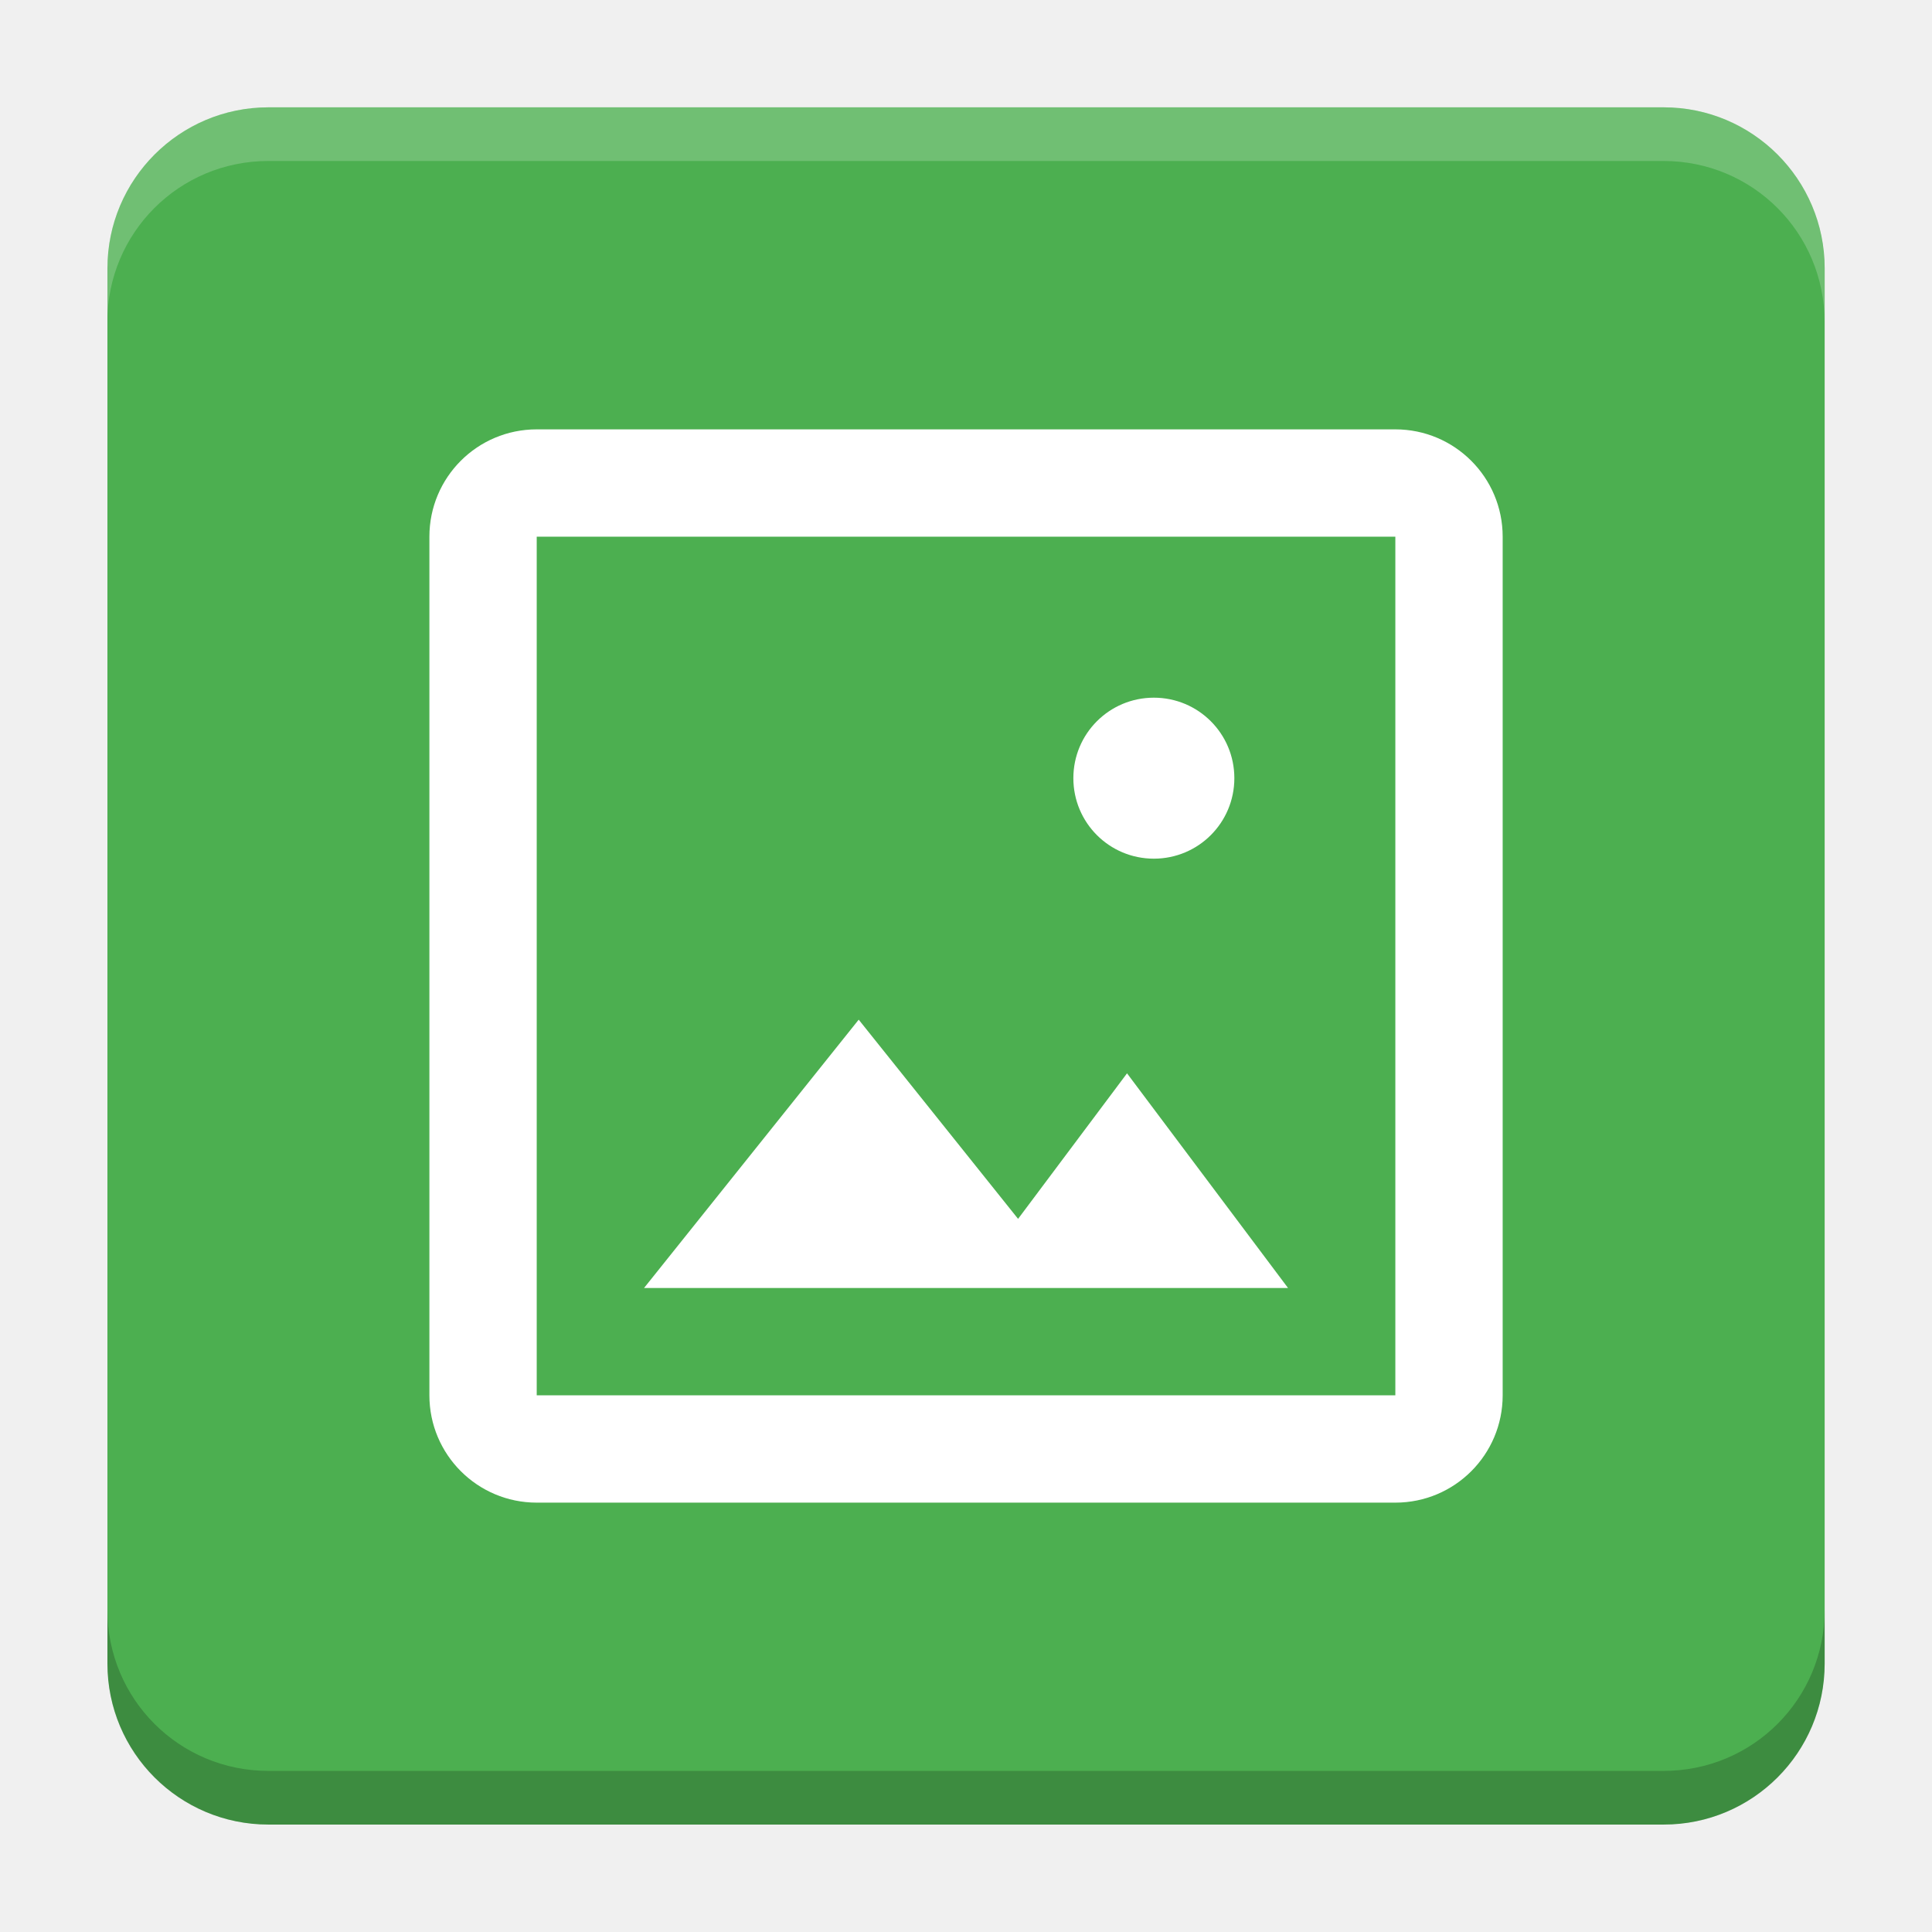
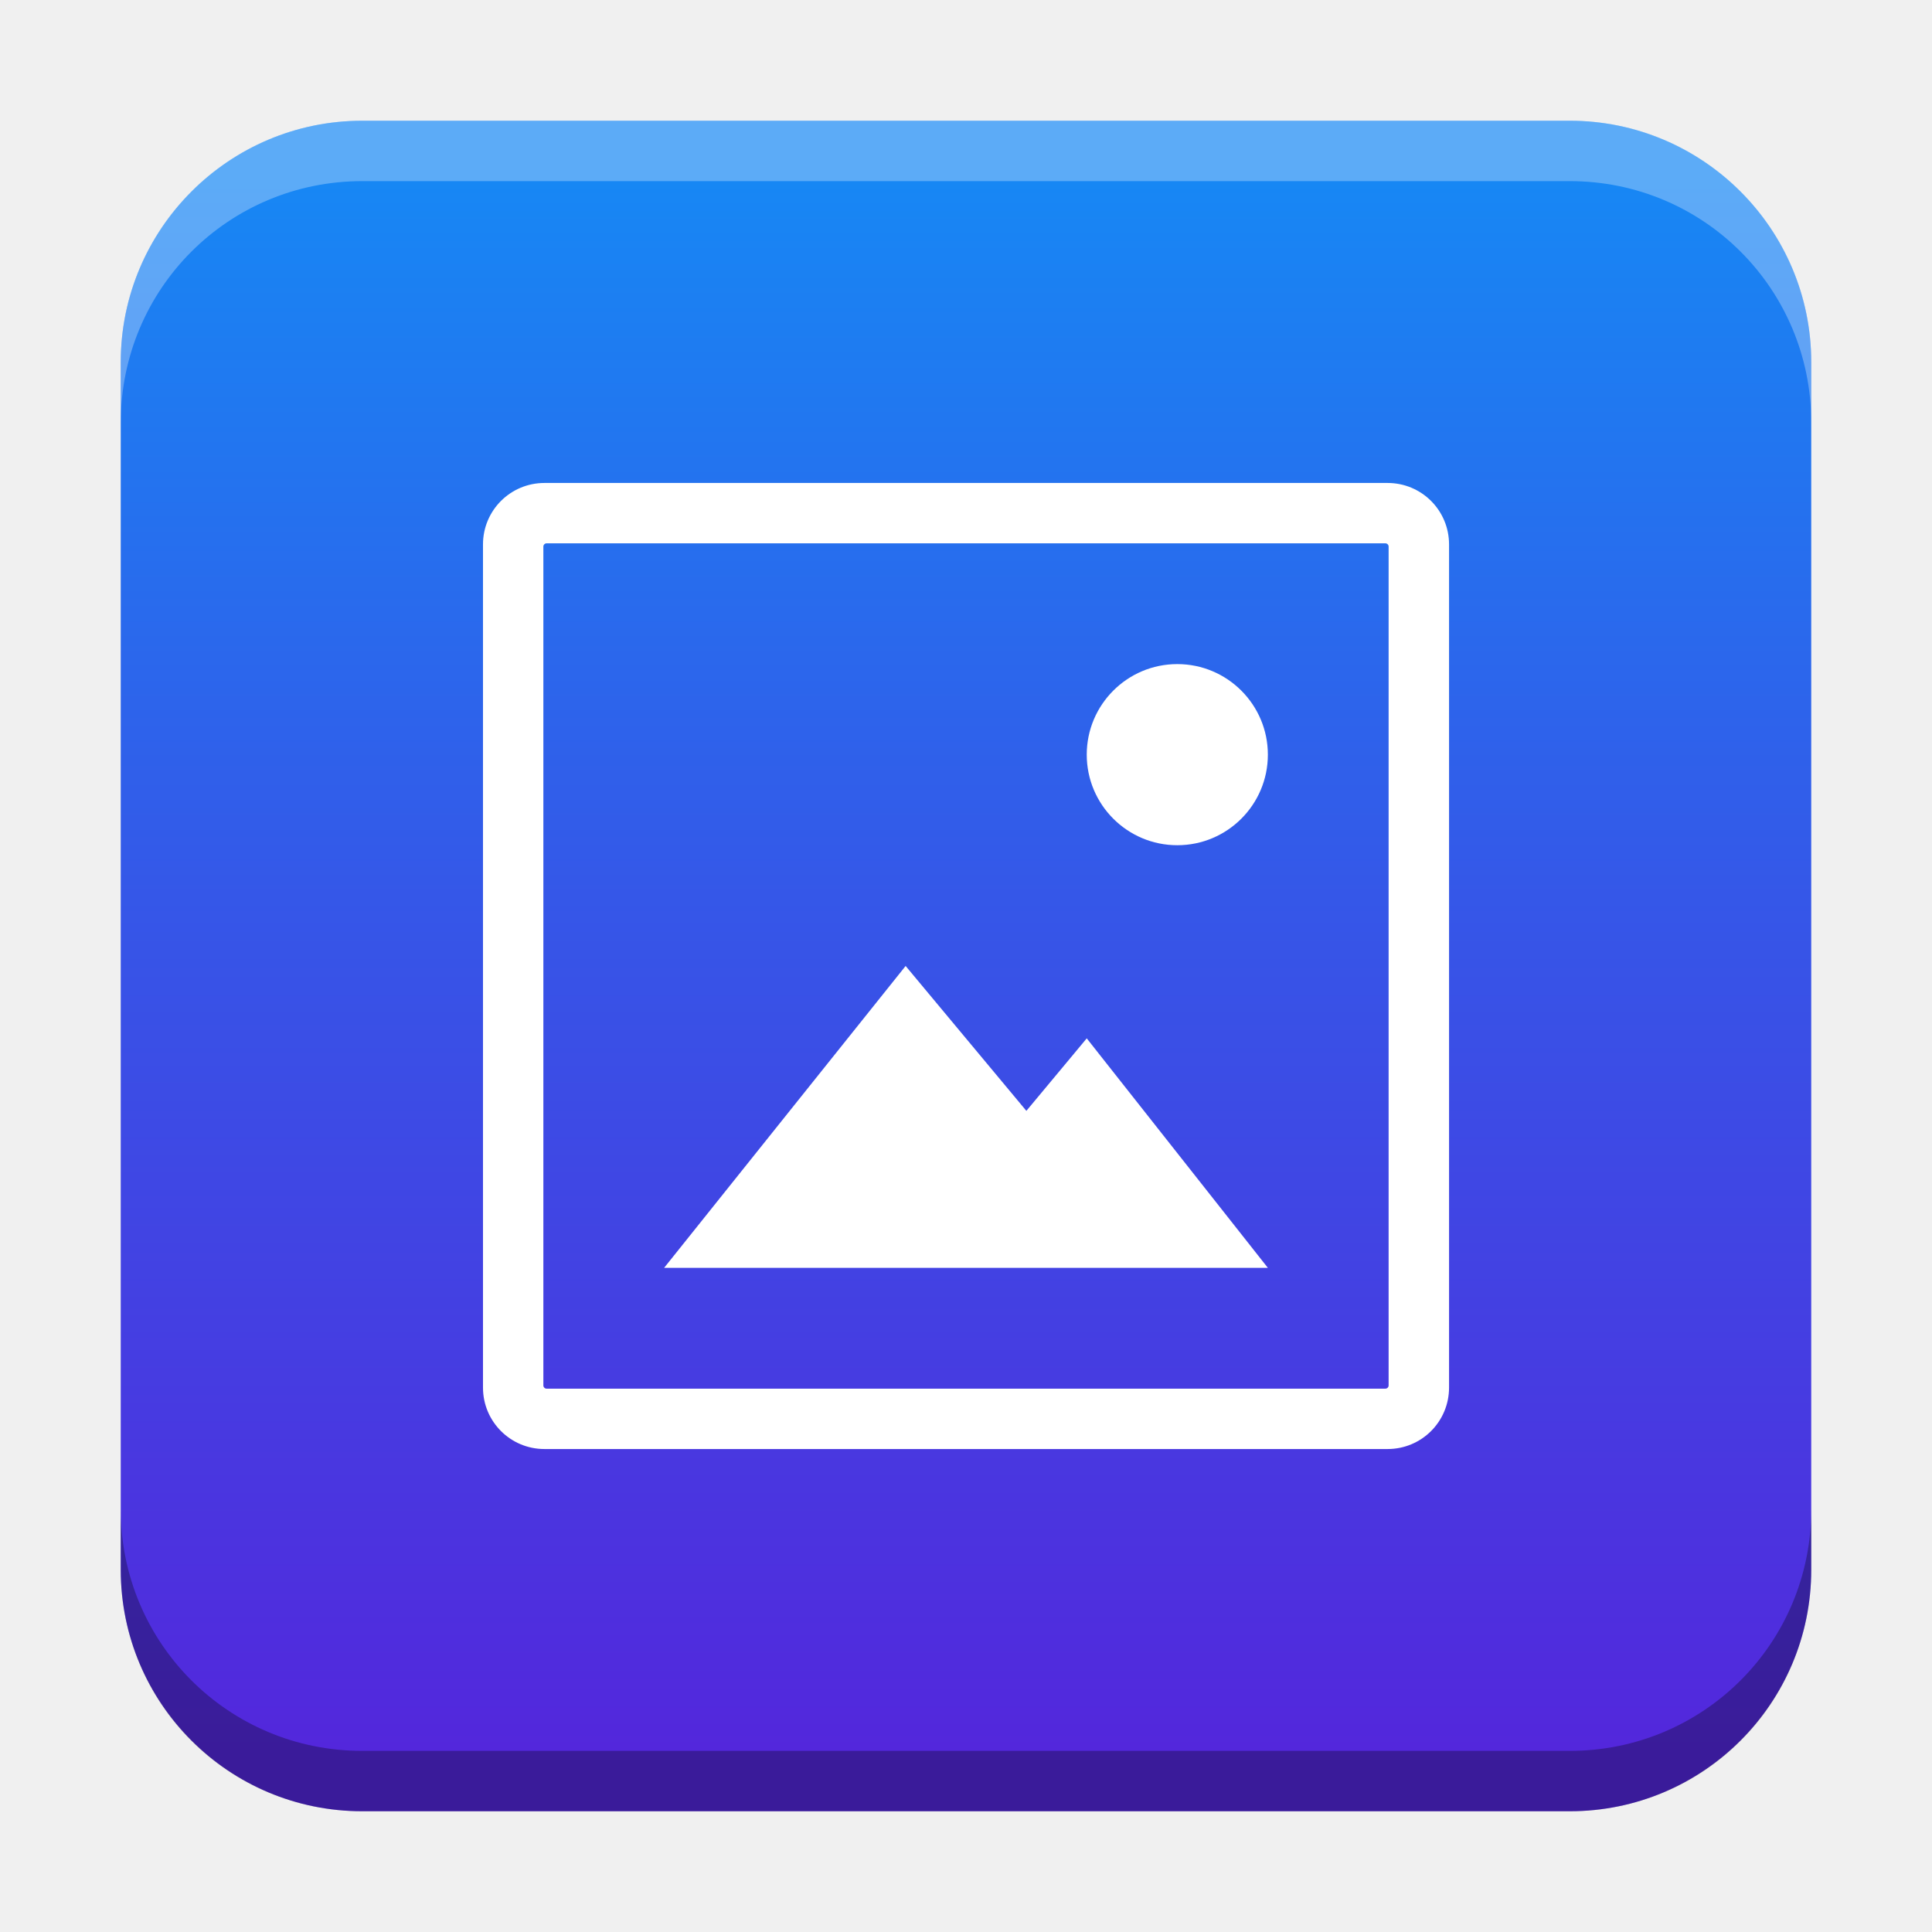
- <svg xmlns="http://www.w3.org/2000/svg" version="1.1" viewBox="0 0 18.001 18">
-   <g transform="translate(1.0008 -1092.8)">
-     <rect x="9.5745e-5" y="1093.8" width="16" height="16" rx="1.5" ry="1.5" fill="#4caf50" />
-     <path transform="translate(-1.0008 1092.8)" d="m2.5 1c-0.831 0-1.5 0.669-1.5 1.5v0.5c0-0.831 0.669-1.5 1.5-1.5h13c0.831 0 1.5 0.669 1.5 1.5v-0.5c0-0.831-0.669-1.5-1.5-1.5z" fill="#fff" opacity=".2" />
-     <path d="m14.5 1109.8c0.831 0 1.5-0.669 1.5-1.5v-0.5c0 0.831-0.669 1.5-1.5 1.5h-13c-0.831 0-1.5-0.669-1.5-1.5v0.5c0 0.831 0.669 1.5 1.5 1.5z" opacity=".2" />
+ <svg xmlns="http://www.w3.org/2000/svg" xmlns:xlink="http://www.w3.org/1999/xlink" width="32" height="32" id="svg2" version="1.1">
+   <defs id="defs4">
+     <linearGradient id="linearGradient8471">
+       <stop id="stop8467" offset="0" style="stop-color:#1787f4;stop-opacity:1" />
+       <stop id="stop6043" offset="0.456" style="stop-color:#3557e8;stop-opacity:1;" />
+       <stop id="stop8469" offset="1" style="stop-color:#5327dc;stop-opacity:1" />
+     </linearGradient>
+     <linearGradient id="linearGradient5306">
+       <stop style="stop-color:#ffffff;stop-opacity:0.099;" offset="0" id="stop5308" />
+       <stop style="stop-color:#ffffff;stop-opacity:0;" offset="1" id="stop5310" />
+     </linearGradient>
+     <linearGradient id="linearGradient5290">
+       <stop style="stop-color:#00ffff;stop-opacity:0.098;" offset="0" id="stop5292" />
+       <stop id="stop6740" offset="0.5" style="stop-color:#00ff7f;stop-opacity:0.047;" />
+       <stop style="stop-color:#00ff00;stop-opacity:0;" offset="1" id="stop5294" />
+     </linearGradient>
+     <linearGradient id="linearGradient5188">
+       <stop style="stop-color:#64b5f6;stop-opacity:0.247;" offset="0" id="stop5198" />
+       <stop style="stop-color:#64b5f6;stop-opacity:0;" offset="1" id="stop5192" />
+     </linearGradient>
+     <linearGradient id="linearGradient3975">
+       <stop style="stop-color:#ff5555;stop-opacity:1;" offset="0" id="stop3977" />
+     </linearGradient>
+     <linearGradient id="linearGradient3969">
+       <stop style="stop-color:#87cdde;stop-opacity:1;" offset="0" id="stop3971" />
+     </linearGradient>
+     <filter id="filter3945" x="0" y="6" width="1.2" style="color-interpolation-filters:sRGB">
+       <feDiffuseLighting id="feDiffuseLighting3947" lighting-color="#fdfdfd" surfaceScale="121.495" diffuseConstant="28.448" />
+     </filter>
+     <filter id="filter3979" style="color-interpolation-filters:sRGB">
+       <feFlood flood-opacity="0.2" flood-color="rgb(0,0,0)" result="flood" id="feFlood3981" />
+       <feComposite in="flood" in2="SourceGraphic" operator="in" result="composite1" id="feComposite3983" />
+       <feGaussianBlur stdDeviation="6" result="blur" id="feGaussianBlur3985" />
+       <feOffset dx="0" dy="6" result="offset" id="feOffset3987" />
+       <feComposite in="SourceGraphic" in2="offset" operator="over" result="fbSourceGraphic" id="feComposite3989" />
+       <feColorMatrix result="fbSourceGraphicAlpha" in="fbSourceGraphic" values="0 0 0 -1 0 0 0 0 -1 0 0 0 0 -1 0 0 0 0 1 0" id="feColorMatrix3991" />
+       <feFlood id="feFlood3993" flood-opacity="0.2" flood-color="rgb(0,0,0)" result="flood" in="fbSourceGraphic" />
+       <feComposite id="feComposite3995" in2="fbSourceGraphic" in="flood" operator="in" result="composite1" />
+       <feGaussianBlur id="feGaussianBlur3997" stdDeviation="6" result="blur" />
+       <feOffset id="feOffset3999" dx="0" dy="6" result="offset" />
+       <feComposite id="feComposite4001" in2="offset" in="fbSourceGraphic" operator="over" result="composite2" />
+     </filter>
+     <filter style="color-interpolation-filters:sRGB" id="filter3876">
+       <feFlood flood-opacity="0.2" flood-color="rgb(0,0,0)" result="flood" id="feFlood3878" />
+       <feComposite in="flood" in2="SourceGraphic" operator="in" result="composite1" id="feComposite3880" />
+       <feGaussianBlur stdDeviation="6" result="blur" id="feGaussianBlur3882" />
+       <feOffset dx="0" dy="6" result="offset" id="feOffset3884" />
+       <feComposite in="SourceGraphic" in2="offset" operator="over" result="fbSourceGraphic" id="feComposite3886" />
+       <feColorMatrix result="fbSourceGraphicAlpha" in="fbSourceGraphic" values="0 0 0 -1 0 0 0 0 -1 0 0 0 0 -1 0 0 0 0 1 0" id="feColorMatrix3888" />
+       <feFlood id="feFlood3890" flood-opacity="0.397" flood-color="rgb(0,0,0)" result="flood" in="fbSourceGraphic" />
+       <feComposite id="feComposite3892" in2="fbSourceGraphic" in="flood" operator="in" result="composite1" />
+       <feGaussianBlur id="feGaussianBlur3894" stdDeviation="19.2" result="blur" />
+       <feOffset id="feOffset3896" dx="0" dy="6" result="offset" />
+       <feComposite id="feComposite3898" in2="offset" in="fbSourceGraphic" operator="over" result="fbSourceGraphic" />
+       <feColorMatrix result="fbSourceGraphicAlpha" in="fbSourceGraphic" values="0 0 0 -1 0 0 0 0 -1 0 0 0 0 -1 0 0 0 0 1 0" id="feColorMatrix3900" />
+       <feFlood id="feFlood3902" flood-opacity="0.8" flood-color="rgb(0,0,0)" result="flood" in="fbSourceGraphic" />
+       <feComposite id="feComposite3904" in2="fbSourceGraphic" in="flood" operator="in" result="composite1" />
+       <feGaussianBlur id="feGaussianBlur3906" stdDeviation="19.2" result="blur" />
+       <feOffset id="feOffset3908" dx="0" dy="6" result="offset" />
+       <feComposite id="feComposite3910" in2="offset" in="fbSourceGraphic" operator="over" result="fbSourceGraphic" />
+       <feColorMatrix result="fbSourceGraphicAlpha" in="fbSourceGraphic" values="0 0 0 -1 0 0 0 0 -1 0 0 0 0 -1 0 0 0 0 1 0" id="feColorMatrix3912" />
+       <feFlood id="feFlood3914" flood-opacity="0.8" flood-color="rgb(0,0,0)" result="flood" in="fbSourceGraphic" />
+       <feComposite id="feComposite3916" in2="fbSourceGraphic" in="flood" operator="in" result="composite1" />
+       <feGaussianBlur id="feGaussianBlur3918" stdDeviation="26.1" result="blur" />
+       <feOffset id="feOffset3920" dx="0" dy="6" result="offset" />
+       <feComposite id="feComposite3922" in2="offset" in="fbSourceGraphic" operator="over" result="fbSourceGraphic" />
+       <feColorMatrix result="fbSourceGraphicAlpha" in="fbSourceGraphic" values="0 0 0 -1 0 0 0 0 -1 0 0 0 0 -1 0 0 0 0 1 0" id="feColorMatrix3924" />
+       <feFlood id="feFlood3926" flood-opacity="0.8" flood-color="rgb(0,0,0)" result="flood" in="fbSourceGraphic" />
+       <feComposite id="feComposite3928" in2="fbSourceGraphic" in="flood" operator="in" result="composite1" />
+       <feGaussianBlur id="feGaussianBlur3930" stdDeviation="35.7" result="blur" />
+       <feOffset id="feOffset3932" dx="0" dy="6" result="offset" />
+       <feComposite id="feComposite3934" in2="offset" in="fbSourceGraphic" operator="over" result="fbSourceGraphic" />
+       <feColorMatrix result="fbSourceGraphicAlpha" in="fbSourceGraphic" values="0 0 0 -1 0 0 0 0 -1 0 0 0 0 -1 0 0 0 0 1 0" id="feColorMatrix3936" />
+       <feFlood id="feFlood3938" flood-opacity="0.8" flood-color="rgb(0,0,0)" result="flood" in="fbSourceGraphic" />
+       <feComposite id="feComposite3940" in2="fbSourceGraphic" in="flood" operator="in" result="composite1" />
+       <feGaussianBlur id="feGaussianBlur3942" stdDeviation="6" result="blur" />
+       <feOffset id="feOffset3944" dx="0" dy="6" result="offset" />
+       <feComposite id="feComposite3946" in2="offset" in="fbSourceGraphic" operator="over" result="fbSourceGraphic" />
+       <feColorMatrix result="fbSourceGraphicAlpha" in="fbSourceGraphic" values="0 0 0 -1 0 0 0 0 -1 0 0 0 0 -1 0 0 0 0 1 0" id="feColorMatrix3948" />
+       <feFlood id="feFlood3950" flood-opacity="0.8" flood-color="rgb(0,0,0)" result="flood" in="fbSourceGraphic" />
+       <feComposite id="feComposite3952" in2="fbSourceGraphic" in="flood" operator="in" result="composite1" />
+       <feGaussianBlur id="feGaussianBlur3954" stdDeviation="21.7" result="blur" />
+       <feOffset id="feOffset3956" dx="0" dy="6" result="offset" />
+       <feComposite id="feComposite3958" in2="offset" in="fbSourceGraphic" operator="over" result="fbSourceGraphic" />
+       <feColorMatrix result="fbSourceGraphicAlpha" in="fbSourceGraphic" values="0 0 0 -1 0 0 0 0 -1 0 0 0 0 -1 0 0 0 0 1 0" id="feColorMatrix3960" />
+       <feFlood id="feFlood3962" flood-opacity="0.8" flood-color="rgb(0,0,0)" result="flood" in="fbSourceGraphic" />
+       <feComposite id="feComposite3964" in2="fbSourceGraphic" in="flood" operator="in" result="composite1" />
+       <feGaussianBlur id="feGaussianBlur3966" stdDeviation="21.7" result="blur" />
+       <feOffset id="feOffset3968" dx="0" dy="1.9" result="offset" />
+       <feComposite id="feComposite3970" in2="offset" in="fbSourceGraphic" operator="over" result="fbSourceGraphic" />
+       <feColorMatrix result="fbSourceGraphicAlpha" in="fbSourceGraphic" values="0 0 0 -1 0 0 0 0 -1 0 0 0 0 -1 0 0 0 0 1 0" id="feColorMatrix3972" />
+       <feFlood id="feFlood3974" flood-opacity="0.8" flood-color="rgb(0,0,0)" result="flood" in="fbSourceGraphic" />
+       <feComposite id="feComposite3976" in2="fbSourceGraphic" in="flood" operator="in" result="composite1" />
+       <feGaussianBlur id="feGaussianBlur3978" stdDeviation="21.7" result="blur" />
+       <feOffset id="feOffset3980" dx="3.6" dy="1.9" result="offset" />
+       <feComposite id="feComposite3982" in2="offset" in="fbSourceGraphic" operator="over" result="fbSourceGraphic" />
+       <feColorMatrix result="fbSourceGraphicAlpha" in="fbSourceGraphic" values="0 0 0 -1 0 0 0 0 -1 0 0 0 0 -1 0 0 0 0 1 0" id="feColorMatrix3984" />
+       <feFlood id="feFlood3986" flood-opacity="0.8" flood-color="rgb(0,0,0)" result="flood" in="fbSourceGraphic" />
+       <feComposite id="feComposite3988" in2="fbSourceGraphic" in="flood" operator="in" result="composite1" />
+       <feGaussianBlur id="feGaussianBlur3990" stdDeviation="21.7" result="blur" />
+       <feOffset id="feOffset3992" dx="9.6" dy="1.9" result="offset" />
+       <feComposite id="feComposite3994" in2="offset" in="fbSourceGraphic" operator="over" result="fbSourceGraphic" />
+       <feColorMatrix result="fbSourceGraphicAlpha" in="fbSourceGraphic" values="0 0 0 -1 0 0 0 0 -1 0 0 0 0 -1 0 0 0 0 1 0" id="feColorMatrix3996" />
+       <feFlood id="feFlood3998" flood-opacity="0.8" flood-color="rgb(0,0,0)" result="flood" in="fbSourceGraphic" />
+       <feComposite id="feComposite4000" in2="fbSourceGraphic" in="flood" operator="in" result="composite1" />
+       <feGaussianBlur id="feGaussianBlur4002" stdDeviation="21.7" result="blur" />
+       <feOffset id="feOffset4004" dx="1.2" dy="1.9" result="offset" />
+       <feComposite id="feComposite4006" in2="offset" in="fbSourceGraphic" operator="over" result="fbSourceGraphic" />
+       <feColorMatrix result="fbSourceGraphicAlpha" in="fbSourceGraphic" values="0 0 0 -1 0 0 0 0 -1 0 0 0 0 -1 0 0 0 0 1 0" id="feColorMatrix4008" />
+       <feFlood id="feFlood4010" flood-opacity="0.8" flood-color="rgb(0,0,0)" result="flood" in="fbSourceGraphic" />
+       <feComposite id="feComposite4012" in2="fbSourceGraphic" in="flood" operator="in" result="composite1" />
+       <feGaussianBlur id="feGaussianBlur4014" stdDeviation="21.7" result="blur" />
+       <feOffset id="feOffset4016" dx="-1.4" dy="1.9" result="offset" />
+       <feComposite id="feComposite4018" in2="offset" in="fbSourceGraphic" operator="over" result="fbSourceGraphic" />
+       <feColorMatrix result="fbSourceGraphicAlpha" in="fbSourceGraphic" values="0 0 0 -1 0 0 0 0 -1 0 0 0 0 -1 0 0 0 0 1 0" id="feColorMatrix4020" />
+       <feFlood id="feFlood4022" flood-opacity="0.8" flood-color="rgb(0,0,0)" result="flood" in="fbSourceGraphic" />
+       <feComposite id="feComposite4024" in2="fbSourceGraphic" in="flood" operator="in" result="composite1" />
+       <feGaussianBlur id="feGaussianBlur4026" stdDeviation="21.7" result="blur" />
+       <feOffset id="feOffset4028" dx="0.3" dy="1.9" result="offset" />
+       <feComposite id="feComposite4030" in2="offset" in="fbSourceGraphic" operator="over" result="fbSourceGraphic" />
+       <feColorMatrix result="fbSourceGraphicAlpha" in="fbSourceGraphic" values="0 0 0 -1 0 0 0 0 -1 0 0 0 0 -1 0 0 0 0 1 0" id="feColorMatrix4032" />
+       <feFlood id="feFlood4034" flood-opacity="0.8" flood-color="rgb(0,0,0)" result="flood" in="fbSourceGraphic" />
+       <feComposite id="feComposite4036" in2="fbSourceGraphic" in="flood" operator="in" result="composite1" />
+       <feGaussianBlur id="feGaussianBlur4038" stdDeviation="21.7" result="blur" />
+       <feOffset id="feOffset4040" dx="-8.04912e-16" dy="1.9" result="offset" />
+       <feComposite id="feComposite4042" in2="offset" in="fbSourceGraphic" operator="over" result="fbSourceGraphic" />
+       <feColorMatrix result="fbSourceGraphicAlpha" in="fbSourceGraphic" values="0 0 0 -1 0 0 0 0 -1 0 0 0 0 -1 0 0 0 0 1 0" id="feColorMatrix4044" />
+       <feFlood id="feFlood4046" flood-opacity="0.8" flood-color="rgb(0,0,0)" result="flood" in="fbSourceGraphic" />
+       <feComposite id="feComposite4048" in2="fbSourceGraphic" in="flood" operator="in" result="composite1" />
+       <feGaussianBlur id="feGaussianBlur4050" stdDeviation="21.7" result="blur" />
+       <feOffset id="feOffset4052" dx="-8.04912e-16" dy="3.6" result="offset" />
+       <feComposite id="feComposite4054" in2="offset" in="fbSourceGraphic" operator="over" result="fbSourceGraphic" />
+       <feColorMatrix result="fbSourceGraphicAlpha" in="fbSourceGraphic" values="0 0 0 -1 0 0 0 0 -1 0 0 0 0 -1 0 0 0 0 1 0" id="feColorMatrix4056" />
+       <feFlood id="feFlood4058" flood-opacity="0.8" flood-color="rgb(0,0,0)" result="flood" in="fbSourceGraphic" />
+       <feComposite id="feComposite4060" in2="fbSourceGraphic" in="flood" operator="in" result="composite1" />
+       <feGaussianBlur id="feGaussianBlur4062" stdDeviation="6" result="blur" />
+       <feOffset id="feOffset4064" dx="-8.04912e-16" dy="3.6" result="offset" />
+       <feComposite id="feComposite4066" in2="offset" in="fbSourceGraphic" operator="over" result="fbSourceGraphic" />
+       <feColorMatrix result="fbSourceGraphicAlpha" in="fbSourceGraphic" values="0 0 0 -1 0 0 0 0 -1 0 0 0 0 -1 0 0 0 0 1 0" id="feColorMatrix4080" />
+       <feFlood id="feFlood4082" flood-opacity="0.8" flood-color="rgb(0,0,0)" result="flood" in="fbSourceGraphic" />
+       <feComposite id="feComposite4084" in2="fbSourceGraphic" in="flood" operator="in" result="composite1" />
+       <feGaussianBlur id="feGaussianBlur4086" stdDeviation="6" result="blur" />
+       <feOffset id="feOffset4088" dx="-8.04912e-16" dy="3.6" result="offset" />
+       <feComposite id="feComposite4090" in2="offset" in="fbSourceGraphic" operator="over" result="fbSourceGraphic" />
+       <feColorMatrix result="fbSourceGraphicAlpha" in="fbSourceGraphic" values="0 0 0 -1 0 0 0 0 -1 0 0 0 0 -1 0 0 0 0 1 0" id="feColorMatrix4092" />
+       <feFlood id="feFlood4094" flood-opacity="0.8" flood-color="rgb(0,0,0)" result="flood" in="fbSourceGraphic" />
+       <feComposite id="feComposite4096" in2="fbSourceGraphic" in="flood" operator="in" result="composite1" />
+       <feGaussianBlur id="feGaussianBlur4098" stdDeviation="6" result="blur" />
+       <feOffset id="feOffset4100" dx="-8.04912e-16" dy="7.7" result="offset" />
+       <feComposite id="feComposite4102" in2="offset" in="fbSourceGraphic" operator="over" result="fbSourceGraphic" />
+       <feColorMatrix result="fbSourceGraphicAlpha" in="fbSourceGraphic" values="0 0 0 -1 0 0 0 0 -1 0 0 0 0 -1 0 0 0 0 1 0" id="feColorMatrix4104" />
+       <feFlood id="feFlood4106" flood-opacity="0.8" flood-color="rgb(0,0,0)" result="flood" in="fbSourceGraphic" />
+       <feComposite id="feComposite4108" in2="fbSourceGraphic" in="flood" operator="in" result="composite1" />
+       <feGaussianBlur id="feGaussianBlur4110" stdDeviation="6" result="blur" />
+       <feOffset id="feOffset4112" dx="-8.04912e-16" dy="11.6" result="offset" />
+       <feComposite id="feComposite4114" in2="offset" in="fbSourceGraphic" operator="over" result="fbSourceGraphic" />
+       <feColorMatrix result="fbSourceGraphicAlpha" in="fbSourceGraphic" values="0 0 0 -1 0 0 0 0 -1 0 0 0 0 -1 0 0 0 0 1 0" id="feColorMatrix4116" />
+       <feFlood id="feFlood4118" flood-opacity="0.5" flood-color="rgb(0,0,0)" result="flood" in="fbSourceGraphic" />
+       <feComposite id="feComposite4120" in2="fbSourceGraphic" in="flood" operator="in" result="composite1" />
+       <feGaussianBlur id="feGaussianBlur4122" stdDeviation="6" result="blur" />
+       <feOffset id="feOffset4124" dx="-8.04912e-16" dy="11.6" result="offset" />
+       <feComposite id="feComposite4126" in2="offset" in="fbSourceGraphic" operator="over" result="fbSourceGraphic" />
+       <feColorMatrix result="fbSourceGraphicAlpha" in="fbSourceGraphic" values="0 0 0 -1 0 0 0 0 -1 0 0 0 0 -1 0 0 0 0 1 0" id="feColorMatrix4128" />
+       <feFlood id="feFlood4130" flood-opacity="0.3" flood-color="rgb(0,0,0)" result="flood" in="fbSourceGraphic" />
+       <feComposite id="feComposite4132" in2="fbSourceGraphic" in="flood" operator="in" result="composite1" />
+       <feGaussianBlur id="feGaussianBlur4134" stdDeviation="6" result="blur" />
+       <feOffset id="feOffset4136" dx="-8.04912e-16" dy="11.6" result="offset" />
+       <feComposite id="feComposite4138" in2="offset" in="fbSourceGraphic" operator="over" result="fbSourceGraphic" />
+       <feColorMatrix result="fbSourceGraphicAlpha" in="fbSourceGraphic" values="0 0 0 -1 0 0 0 0 -1 0 0 0 0 -1 0 0 0 0 1 0" id="feColorMatrix4140" />
+       <feFlood id="feFlood4142" flood-opacity="0.2" flood-color="rgb(0,0,0)" result="flood" in="fbSourceGraphic" />
+       <feComposite id="feComposite4144" in2="fbSourceGraphic" in="flood" operator="in" result="composite1" />
+       <feGaussianBlur id="feGaussianBlur4146" stdDeviation="6" result="blur" />
+       <feOffset id="feOffset4148" dx="-8.04912e-16" dy="11.6" result="offset" />
+       <feComposite id="feComposite4150" in2="offset" in="fbSourceGraphic" operator="over" result="fbSourceGraphic" />
+       <feColorMatrix result="fbSourceGraphicAlpha" in="fbSourceGraphic" values="0 0 0 -1 0 0 0 0 -1 0 0 0 0 -1 0 0 0 0 1 0" id="feColorMatrix4152" />
+       <feFlood id="feFlood4154" flood-opacity="0.2" flood-color="rgb(0,0,0)" result="flood" in="fbSourceGraphic" />
+       <feComposite id="feComposite4156" in2="fbSourceGraphic" in="flood" operator="in" result="composite1" />
+       <feGaussianBlur id="feGaussianBlur4158" stdDeviation="6" result="blur" />
+       <feOffset id="feOffset4160" dx="-8.04912e-16" dy="11.6" result="offset" />
+       <feComposite id="feComposite4162" in2="offset" in="fbSourceGraphic" operator="over" result="fbSourceGraphic" />
+       <feColorMatrix result="fbSourceGraphicAlpha" in="fbSourceGraphic" values="0 0 0 -1 0 0 0 0 -1 0 0 0 0 -1 0 0 0 0 1 0" id="feColorMatrix4164" />
+       <feFlood id="feFlood4166" flood-opacity="0.2" flood-color="rgb(0,0,0)" result="flood" in="fbSourceGraphic" />
+       <feComposite id="feComposite4168" in2="fbSourceGraphic" in="flood" operator="in" result="composite1" />
+       <feGaussianBlur id="feGaussianBlur4170" stdDeviation="6" result="blur" />
+       <feOffset id="feOffset4172" dx="-8.04912e-16" dy="6" result="offset" />
+       <feComposite id="feComposite4174" in2="offset" in="fbSourceGraphic" operator="over" result="composite2" />
+     </filter>
+     <filter id="filter4522" style="color-interpolation-filters:sRGB">
+       <feGaussianBlur stdDeviation="3" id="feGaussianBlur4524" />
+       <feColorMatrix result="fbSourceGraphic" values="1 0 0 0 0 0 1 0 0 0 0 0 1 0 0 0 0 0 6 -2.5 " id="feColorMatrix4526" />
+     </filter>
+     <filter id="filter4576" style="color-interpolation-filters:sRGB">
+       <feGaussianBlur stdDeviation="3" id="feGaussianBlur4578" />
+       <feColorMatrix result="fbSourceGraphic" values="1 0 0 0 0 0 1 0 0 0 0 0 1 0 0 0 0 0 6 -2.5 " id="feColorMatrix4580" />
+     </filter>
+     <filter id="filter4576-0" style="color-interpolation-filters:sRGB">
+       <feGaussianBlur stdDeviation="3" id="feGaussianBlur4578-8" />
+       <feColorMatrix result="fbSourceGraphic" values="1 0 0 0 0 0 1 0 0 0 0 0 1 0 0 0 0 0 6 -2.5 " id="feColorMatrix4580-0" />
+     </filter>
+     <filter id="filter4576-0-0" style="color-interpolation-filters:sRGB">
+       <feGaussianBlur stdDeviation="3" id="feGaussianBlur4578-8-5" />
+       <feColorMatrix result="fbSourceGraphic" values="1 0 0 0 0 0 1 0 0 0 0 0 1 0 0 0 0 0 6 -2.5 " id="feColorMatrix4580-0-2" />
+     </filter>
+     <filter id="filter4576-0-0-4" style="color-interpolation-filters:sRGB">
+       <feGaussianBlur stdDeviation="3" id="feGaussianBlur4578-8-5-2" />
+       <feColorMatrix result="fbSourceGraphic" values="1 0 0 0 0 0 1 0 0 0 0 0 1 0 0 0 0 0 6 -2.5 " id="feColorMatrix4580-0-2-7" />
+     </filter>
+     <radialGradient xlink:href="#linearGradient5306" id="radialGradient5296" cx="9" cy="1032.112" fx="9" fy="1032.112" r="10.125" gradientUnits="userSpaceOnUse" gradientTransform="matrix(1.944444,0,0,1.944447,-13.5625,-977.5881)" />
+     <linearGradient xlink:href="#linearGradient5306" id="linearGradient5312" x1="-15.75" y1="1029.3" x2="23.625" y2="1029.3" gradientUnits="userSpaceOnUse" />
+     <linearGradient id="linearGradient3783-1">
+       <stop id="stop3785-2" offset="0" style="stop-color:#1e94d3;stop-opacity:1;" />
+       <stop style="stop-color:#1e94d3;stop-opacity:1;" offset="1" id="stop3803-6" />
+     </linearGradient>
+     <linearGradient gradientUnits="userSpaceOnUse" y2="50" x2="30" y1="90" x1="-10" id="linearGradient3827-7" xlink:href="#linearGradient3783-1" />
+     <linearGradient gradientUnits="userSpaceOnUse" y2="50" x2="30" y1="90" x1="-10" id="linearGradient3827" xlink:href="#linearGradient3783" />
+     <linearGradient id="linearGradient3783">
+       <stop id="stop3785" offset="0" style="stop-color:#1e94d3;stop-opacity:1;" />
+       <stop style="stop-color:#1e94d3;stop-opacity:1;" offset="1" id="stop3803" />
+     </linearGradient>
+     <linearGradient id="linearGradient3821">
+       <stop id="stop3823" offset="0" style="stop-color:#37aee2;stop-opacity:1;" />
+       <stop id="stop3825" offset="1" style="stop-color:#1e96c8;stop-opacity:1;" />
+     </linearGradient>
+     <linearGradient id="linearGradient3829">
+       <stop style="stop-color:#1f96d4;stop-opacity:1;" offset="0" id="stop3831" />
+       <stop style="stop-color:#37aee2;stop-opacity:1;" offset="1" id="stop3833" />
+     </linearGradient>
+     <linearGradient id="linearGradient3877">
+       <stop id="stop3879" offset="0" style="stop-color:#eff7fc;stop-opacity:1;" />
+       <stop id="stop3881" offset="1" style="stop-color:#ffffff;stop-opacity:1;" />
+     </linearGradient>
+     <linearGradient id="linearGradient3689">
+       <stop id="stop3691" offset="0" style="stop-color:#f68000;stop-opacity:1;" />
+       <stop id="stop3693" offset="1" style="stop-color:#fd9800;stop-opacity:1;" />
+     </linearGradient>
+     <linearGradient id="linearGradient3675">
+       <stop id="stop3677" offset="0" style="stop-color:#ffb900;stop-opacity:1;" />
+       <stop id="stop3679" offset="1" style="stop-color:#ffd76b;stop-opacity:1;" />
+     </linearGradient>
+     <linearGradient y2="463.262" x2="412.23" y1="461.921" x1="-113.893" gradientUnits="userSpaceOnUse" id="linearGradient3840" xlink:href="#linearGradient3675" />
+     <linearGradient id="linearGradient3634">
+       <stop style="stop-color:#7a8288;stop-opacity:1;" offset="0" id="stop3636" />
+       <stop id="stop3638" offset="0.076" style="stop-color:#9fa3a7;stop-opacity:1;" />
+       <stop style="stop-color:#7d858b;stop-opacity:1;" offset="1" id="stop3640" />
+     </linearGradient>
+     <linearGradient y2="12.703" x2="151.346" y1="-0.642" x1="107.209" gradientTransform="matrix(0.2822222,0,0,0.2822222,-0.1398399,-0.01181449)" gradientUnits="userSpaceOnUse" id="linearGradient3838" xlink:href="#linearGradient3634" />
+     <linearGradient id="linearGradient3712">
+       <stop id="stop3714" offset="0" style="stop-color:#a1abb2;stop-opacity:1;" />
+       <stop style="stop-color:#eaeced;stop-opacity:1;" offset="0.148" id="stop3720" />
+       <stop id="stop3716" offset="1" style="stop-color:#c6ccd0;stop-opacity:1;" />
+     </linearGradient>
+     <linearGradient y2="27.389" x2="164.759" y1="12.641" x1="104.886" gradientUnits="userSpaceOnUse" id="linearGradient3836" xlink:href="#linearGradient3712" />
+     <linearGradient id="linearGradient3702">
+       <stop id="stop3704" offset="0" style="stop-color:#7a8288;stop-opacity:1;" />
+       <stop style="stop-color:#9fa3a7;stop-opacity:1;" offset="0.529" id="stop3710" />
+       <stop id="stop3706" offset="1" style="stop-color:#7d858b;stop-opacity:1;" />
+     </linearGradient>
+     <linearGradient y2="268.415" x2="334.031" y1="252.484" x1="18.875" gradientUnits="userSpaceOnUse" id="linearGradient3834" xlink:href="#linearGradient3702" />
+     <linearGradient id="linearGradient3626">
+       <stop style="stop-color:#a1abb2;stop-opacity:1;" offset="0" id="stop3628" />
+       <stop id="stop3630" offset="0.083" style="stop-color:#eaeced;stop-opacity:1;" />
+       <stop style="stop-color:#c6ccd0;stop-opacity:1;" offset="1" id="stop3632" />
+     </linearGradient>
+     <linearGradient y2="290.7" x2="278.432" y1="228.6" x1="44.104" gradientUnits="userSpaceOnUse" id="linearGradient3832" xlink:href="#linearGradient3626" />
+     <linearGradient id="linearGradient3646">
+       <stop id="stop3648" offset="0" style="stop-color:#f48200;stop-opacity:0;" />
+       <stop style="stop-color:#f48200;stop-opacity:0.728;" offset="0.589" id="stop3654" />
+       <stop id="stop3658" offset="0.816" style="stop-color:#cc5f00;stop-opacity:1;" />
+       <stop id="stop3650" offset="1" style="stop-color:#a43d00;stop-opacity:1;" />
+     </linearGradient>
+     <linearGradient y2="55.356" x2="261.622" y1="70.105" x1="115.202" gradientUnits="userSpaceOnUse" id="linearGradient3830" xlink:href="#linearGradient3646" />
+     <linearGradient id="linearGradient3668">
+       <stop style="stop-color:#9b4400;stop-opacity:1;" offset="0" id="stop3670" />
+       <stop style="stop-color:#e56300;stop-opacity:1;" offset="1" id="stop3672" />
+     </linearGradient>
+     <linearGradient y2="108.988" x2="93.522" y1="102.284" x1="64.751" gradientUnits="userSpaceOnUse" id="linearGradient3828" xlink:href="#linearGradient3668" />
+     <linearGradient id="linearGradient3649">
+       <stop id="stop3651" offset="0" style="stop-color:#e26400;stop-opacity:1;" />
+       <stop id="stop3653" offset="1" style="stop-color:#ffb900;stop-opacity:1;" />
+     </linearGradient>
+     <linearGradient y2="125.316" x2="44.376" y1="100.342" x1="40.775" gradientTransform="matrix(1,0,0,1.020233,0,-1.423461)" gradientUnits="userSpaceOnUse" id="linearGradient3826" xlink:href="#linearGradient3649" />
+     <linearGradient id="linearGradient3689-2">
+       <stop id="stop3691-2" offset="0" style="stop-color:#f68000;stop-opacity:1;" />
+       <stop id="stop3693-3" offset="1" style="stop-color:#fd9800;stop-opacity:1;" />
+     </linearGradient>
+     <linearGradient id="linearGradient3675-8">
+       <stop id="stop3677-4" offset="0" style="stop-color:#ffb900;stop-opacity:1;" />
+       <stop id="stop3679-7" offset="1" style="stop-color:#ffd76b;stop-opacity:1;" />
+     </linearGradient>
+     <linearGradient y2="463.262" x2="412.23" y1="461.921" x1="-113.893" gradientUnits="userSpaceOnUse" id="linearGradient3840-4" xlink:href="#linearGradient3675-8" />
+     <linearGradient id="linearGradient3634-7">
+       <stop style="stop-color:#7a8288;stop-opacity:1;" offset="0" id="stop3636-4" />
+       <stop id="stop3638-6" offset="0.076" style="stop-color:#9fa3a7;stop-opacity:1;" />
+       <stop style="stop-color:#7d858b;stop-opacity:1;" offset="1" id="stop3640-9" />
+     </linearGradient>
+     <linearGradient y2="12.703" x2="151.346" y1="-0.642" x1="107.209" gradientTransform="matrix(0.2822222,0,0,0.2822222,-0.1398399,-0.01181449)" gradientUnits="userSpaceOnUse" id="linearGradient3838-1" xlink:href="#linearGradient3634-7" />
+     <linearGradient id="linearGradient3712-7">
+       <stop id="stop3714-7" offset="0" style="stop-color:#a1abb2;stop-opacity:1;" />
+       <stop style="stop-color:#eaeced;stop-opacity:1;" offset="0.148" id="stop3720-2" />
+       <stop id="stop3716-3" offset="1" style="stop-color:#c6ccd0;stop-opacity:1;" />
+     </linearGradient>
+     <linearGradient y2="27.389" x2="164.759" y1="12.641" x1="104.886" gradientUnits="userSpaceOnUse" id="linearGradient3836-7" xlink:href="#linearGradient3712-7" />
+     <linearGradient id="linearGradient3702-3">
+       <stop id="stop3704-5" offset="0" style="stop-color:#7a8288;stop-opacity:1;" />
+       <stop style="stop-color:#9fa3a7;stop-opacity:1;" offset="0.529" id="stop3710-4" />
+       <stop id="stop3706-4" offset="1" style="stop-color:#7d858b;stop-opacity:1;" />
+     </linearGradient>
+     <linearGradient y2="268.415" x2="334.031" y1="252.484" x1="18.875" gradientUnits="userSpaceOnUse" id="linearGradient3834-9" xlink:href="#linearGradient3702-3" />
+     <linearGradient id="linearGradient3626-6">
+       <stop style="stop-color:#a1abb2;stop-opacity:1;" offset="0" id="stop3628-0" />
+       <stop id="stop3630-5" offset="0.083" style="stop-color:#eaeced;stop-opacity:1;" />
+       <stop style="stop-color:#c6ccd0;stop-opacity:1;" offset="1" id="stop3632-7" />
+     </linearGradient>
+     <linearGradient y2="290.7" x2="278.432" y1="228.6" x1="44.104" gradientUnits="userSpaceOnUse" id="linearGradient3832-3" xlink:href="#linearGradient3626-6" />
+     <linearGradient id="linearGradient3646-6">
+       <stop id="stop3648-6" offset="0" style="stop-color:#f48200;stop-opacity:0;" />
+       <stop style="stop-color:#f48200;stop-opacity:0.728;" offset="0.589" id="stop3654-6" />
+       <stop id="stop3658-4" offset="0.816" style="stop-color:#cc5f00;stop-opacity:1;" />
+       <stop id="stop3650-0" offset="1" style="stop-color:#a43d00;stop-opacity:1;" />
+     </linearGradient>
+     <linearGradient y2="55.356" x2="261.622" y1="70.105" x1="115.202" gradientUnits="userSpaceOnUse" id="linearGradient3830-6" xlink:href="#linearGradient3646-6" />
+     <linearGradient id="linearGradient3668-5">
+       <stop style="stop-color:#9b4400;stop-opacity:1;" offset="0" id="stop3670-3" />
+       <stop style="stop-color:#e56300;stop-opacity:1;" offset="1" id="stop3672-2" />
+     </linearGradient>
+     <linearGradient y2="108.988" x2="93.522" y1="102.284" x1="64.751" gradientUnits="userSpaceOnUse" id="linearGradient3828-1" xlink:href="#linearGradient3668-5" />
+     <linearGradient id="linearGradient3649-3">
+       <stop id="stop3651-9" offset="0" style="stop-color:#e26400;stop-opacity:1;" />
+       <stop id="stop3653-7" offset="1" style="stop-color:#ffb900;stop-opacity:1;" />
+     </linearGradient>
+     <linearGradient y2="125.316" x2="44.376" y1="100.342" x1="40.775" gradientTransform="matrix(1,0,0,1.020233,0,-1.423461)" gradientUnits="userSpaceOnUse" id="linearGradient3826-1" xlink:href="#linearGradient3649-3" />
+     <linearGradient id="linearGradient2460" y2="44.984" gradientUnits="userSpaceOnUse" x2="19.36" y1="21.031" x1="19.245">
+       <stop id="stop3602" style="stop-color:#fafafa;stop-opacity:1;" offset="0" />
+       <stop id="stop3604" style="stop-color:#f0f0f0;stop-opacity:1;" offset="1" />
+     </linearGradient>
+     <linearGradient xlink:href="#linearGradient2460" id="linearGradient3157" gradientUnits="userSpaceOnUse" gradientTransform="matrix(12.10256,0,0,12.10256,-34.46825,-46.18711)" x1="18.93" y1="6.295" x2="19.36" y2="36.644" />
+     <linearGradient id="linearGradient5479-2">
+       <stop id="stop5481-7" offset="0" style="stop-color:#be5300;stop-opacity:1;" />
+       <stop style="stop-color:#f07300;stop-opacity:1" offset="0.763" id="stop5483-4" />
+       <stop id="stop5485-2" offset="1" style="stop-color:#e67700;stop-opacity:1;" />
+     </linearGradient>
+     <linearGradient y2="134.644" x2="128.507" y1="101.118" x1="4.11" gradientTransform="matrix(1.235159,0,0,1.235159,262.2571,326.9873)" gradientUnits="userSpaceOnUse" id="linearGradient3900" xlink:href="#linearGradient5479-2" />
+     <linearGradient id="linearGradient5479-6">
+       <stop style="stop-color:#be5300;stop-opacity:1;" offset="0" id="stop5481-6" />
+       <stop id="stop5483-0" offset="0.763" style="stop-color:#f07300;stop-opacity:1" />
+       <stop style="stop-color:#e67700;stop-opacity:1;" offset="1" id="stop5485-5" />
+     </linearGradient>
+     <linearGradient xlink:href="#linearGradient5479-6" id="linearGradient5467-1" gradientUnits="userSpaceOnUse" gradientTransform="matrix(1.235159,0,0,1.235159,262.2571,326.9873)" x1="4.11" y1="101.118" x2="128.507" y2="134.644" />
+     <linearGradient id="linearGradient5447">
+       <stop id="stop5451" offset="0" style="stop-color:#e66e00;stop-opacity:1;" />
+       <stop style="stop-color:#e67700;stop-opacity:1;" offset="1" id="stop5453" />
+     </linearGradient>
+     <linearGradient id="linearGradient5479">
+       <stop style="stop-color:#be5300;stop-opacity:1;" offset="0" id="stop5481" />
+       <stop id="stop5483" offset="0.763" style="stop-color:#f07300;stop-opacity:1" />
+       <stop style="stop-color:#e67700;stop-opacity:1;" offset="1" id="stop5485" />
+     </linearGradient>
+     <linearGradient xlink:href="#linearGradient5479" id="linearGradient5467" gradientUnits="userSpaceOnUse" gradientTransform="matrix(1.235159,0,0,1.235159,262.2571,326.9873)" x1="4.11" y1="101.118" x2="128.507" y2="134.644" />
+     <linearGradient gradientTransform="matrix(1.005865,0,0,0.994169,100,0)" gradientUnits="userSpaceOnUse" id="linearGradient3416" y2="7.017" x2="45.448" y1="92.54" x1="45.448">
+       <stop offset="0" style="stop-color:#000000;stop-opacity:1" id="stop3418" />
+       <stop offset="1" style="stop-color:#000000;stop-opacity:0.588" id="stop3420" />
+     </linearGradient>
+     <linearGradient xlink:href="#ButtonShadow-0-1-1-5" id="linearGradient5342" gradientUnits="userSpaceOnUse" gradientTransform="matrix(1.007415,0,0,1.007415,-810.4888,593.1369)" x1="1012.513" y1="484.417" x2="1006.808" y2="20.626" />
+     <linearGradient gradientTransform="matrix(1.005865,0,0,0.994169,100,0)" gradientUnits="userSpaceOnUse" id="linearGradient3409" y2="7.017" x2="45.448" y1="92.54" x1="45.448">
+       <stop offset="0" style="stop-color:#000000;stop-opacity:1" id="stop3411" />
+       <stop offset="1" style="stop-color:#000000;stop-opacity:0.588" id="stop3413" />
+     </linearGradient>
+     <linearGradient gradientTransform="matrix(1.005865,0,0,0.994169,100,0)" gradientUnits="userSpaceOnUse" id="linearGradient3402" y2="7.017" x2="45.448" y1="92.54" x1="45.448">
+       <stop offset="0" style="stop-color:#000000;stop-opacity:1" id="stop3404" />
+       <stop offset="1" style="stop-color:#000000;stop-opacity:0.588" id="stop3406" />
+     </linearGradient>
+     <linearGradient gradientTransform="matrix(1.005865,0,0,0.994169,100,0)" gradientUnits="userSpaceOnUse" id="linearGradient3395" y2="7.017" x2="45.448" y1="92.54" x1="45.448">
+       <stop offset="0" style="stop-color:#000000;stop-opacity:1" id="stop3397" />
+       <stop offset="1" style="stop-color:#000000;stop-opacity:0.588" id="stop3399" />
+     </linearGradient>
+     <linearGradient gradientTransform="matrix(1.005865,0,0,0.994169,100,0)" gradientUnits="userSpaceOnUse" id="ButtonShadow-0-1-1-5" y2="7.017" x2="45.448" y1="92.54" x1="45.448">
+       <stop offset="0" style="stop-color:#000000;stop-opacity:1" id="stop3750-8-9-3-6" />
+       <stop offset="1" style="stop-color:#000000;stop-opacity:0.588" id="stop3752-5-6-4-2" />
+     </linearGradient>
+     <linearGradient id="linearGradient4046">
+       <stop offset="0" style="stop-color:#000000;stop-opacity:1;" id="stop4048" />
+       <stop offset="1" style="stop-color:#ffffff;stop-opacity:0.2" id="stop4050" />
+     </linearGradient>
+     <linearGradient id="linearGradient3737">
+       <stop offset="0" style="stop-color:#ffffff;stop-opacity:1" id="stop3739" />
+       <stop offset="1" style="stop-color:#ffffff;stop-opacity:0" id="stop3741" />
+     </linearGradient>
+     <linearGradient id="linearGradient4487">
+       <stop offset="0" style="stop-color:#000000;stop-opacity:1" id="stop4489" />
+       <stop offset="1" style="stop-color:#000000;stop-opacity:0" id="stop4491" />
+     </linearGradient>
+     <linearGradient y2="251.661" x2="1011.953" y1="476.26" x1="1016.104" gradientTransform="translate(-146.2203,369.0885)" gradientUnits="userSpaceOnUse" id="linearGradient4082" xlink:href="#linearGradient4487" />
+     <linearGradient xlink:href="#SVGID_2_" id="linearGradient3803" x1="259.994" y1="44" x2="259.994" y2="464" gradientUnits="userSpaceOnUse" />
+     <linearGradient y2="217.459" x2="200.051" y1="185.074" x1="200.051" gradientTransform="matrix(9.257474,0,0,9.257474,-1595.928,-1607.211)" gradientUnits="userSpaceOnUse" id="linearGradient3017" xlink:href="#SVGID_2_" />
+     <linearGradient xlink:href="#SVGID_2_" id="linearGradient3021" gradientUnits="userSpaceOnUse" gradientTransform="matrix(13.57763,0,0,13.57763,-2026.162,-2566.71)" x1="200.051" y1="185.074" x2="200.051" y2="217.459" />
+     <linearGradient y2="217.459" x2="200.051" y1="185.074" x1="200.051" gradientUnits="userSpaceOnUse" id="SVGID_2_">
+       <stop id="stop13" style="stop-color:#61B74A" offset="0" />
+       <stop id="stop15" style="stop-color:#449934" offset="1" />
+     </linearGradient>
+     <radialGradient gradientUnits="userSpaceOnUse" gradientTransform="matrix(1,0,0,1.049991,0,-19.27059)" r="191.619" fy="385.484" fx="558.354" cy="385.484" cx="558.354" id="radialGradient3867" xlink:href="#XMLID_74_-8-1" />
+     <linearGradient y2="48.085" x2="78.466" y1="56.301" x1="64.478" gradientUnits="userSpaceOnUse" id="XMLID_74_-8-1">
+       <stop id="stop155-3-8" style="stop-color:#ffffff;stop-opacity:1;" offset="0" />
+       <stop id="stop157-94-6" style="stop-color:#e6e6e6;stop-opacity:1;" offset="1" />
+     </linearGradient>
+     <linearGradient xlink:href="#linearGradient8471" id="linearGradient8465" x1="14.999" y1="1095.773" x2="14.999" y2="1121.773" gradientUnits="userSpaceOnUse" />
+   </defs>
+   <g id="layer1" transform="translate(1.000843,-1092.773)" style="display:inline">
+     <g id="g4337" transform="translate(-22.32045,1056.494)">
+       <g id="g4666" transform="matrix(0.3360054,0,0,0.3360054,1.52959,73.04255)" />
+       <g id="g5363" transform="matrix(0.3718735,0,0,0.3718735,38.80174,63.23904)">
+         <g id="g5646" transform="matrix(2.689087,0,0,2.689087,-82.90587,-48.45008)" />
+       </g>
+     </g>
+     <g id="g4198" transform="matrix(0.2626426,0,0,0.2626426,1.220109,1094.215)" />
+     <g id="g6215" transform="matrix(0.2565045,0,0,0.2565045,1.50301,1094.209)" />
+     <rect style="opacity:1;fill:url(#linearGradient8465);fill-opacity:1;stroke:none;stroke-width:2;paint-order:markers stroke fill" id="rect7796" width="28" height="28" x="0.999" y="1094.773" ry="4" />
+     <path id="rect7982" style="opacity:0.3;fill:#ffffff;fill-opacity:1;stroke-width:2;paint-order:markers stroke fill" d="M 6,2 C 3.784,2 2,3.784 2,6 V 7 C 2,4.784 3.784,3 6,3 h 20 c 2.216,0 4,1.784 4,4 V 6 C 30,3.784 28.216,2 26,2 Z" transform="translate(-1.000843,1092.773)" />
+     <path id="path8382" style="opacity:0.3;fill:#000000;fill-opacity:1;stroke-width:2;paint-order:markers stroke fill" d="m 4.999,1122.773 c -2.216,0 -4,-1.784 -4,-4 v -1 c 0,2.216 1.784,4 4,4 H 24.999 c 2.216,0 4,-1.784 4,-4 v 1 c 0,2.216 -1.784,4 -4,4 z" />
  </g>
-   <g transform="translate(1.0008 1.0005)">
-     <path d="m4 3c-0.553 0-1 0.447-1 1v8c0 0.553 0.448 1 1 1h8c0.553 0 1-0.447 1-1v-8c0-0.553-0.448-1-1-1zm0 1h8v8h-8zm5.75 1.5c-0.415 0-0.75 0.335-0.75 0.75 0 0.415 0.335 0.75 0.75 0.75s0.75-0.335 0.75-0.75c0-0.415-0.335-0.75-0.75-0.75zm-2.75 3-2 2.5h6l-1.5-2-1.015 1.356z" fill="#fff" stroke-width=".762" />
+   <g id="layer3" style="display:none;opacity:0.963" transform="translate(1.000843,1.0005)">
+     <rect style="opacity:0.2;fill:#000000;stroke-width:2;paint-order:markers stroke fill" id="rect6364" width="16" height="16" x="6.999" y="6.999" ry="0" />
  </g>
-   <g transform="translate(1.0008 1.0005)" display="none" fill="none" opacity=".8" stroke-width=".05">
-     <rect transform="rotate(90)" x="3.342" y="-12.657" width="9.315" height="9.315" display="inline" opacity="1" stroke="#000" />
-     <rect x="3" y="4" width="10" height="8" opacity="1" stroke="#0091ff" stroke-linecap="round" stroke-linejoin="round" />
-     <rect transform="rotate(90)" x="3" y="-12" width="10" height="8" display="inline" opacity="1" stroke="#00ff03" stroke-linecap="round" stroke-linejoin="round" />
+   <g id="layer2" transform="translate(1.000843,1.0005)" style="display:inline">
+     <path id="rect1283" style="fill:#ffffff;stroke-width:0.2;stroke-linecap:square;paint-order:markers stroke fill" d="m 8.017,6.999 c -0.563,0 -1.018,0.454 -1.018,1.018 l 0,13.965 c 0,0.563 0.454,1.018 1.018,1.018 H 21.982 c 0.563,0 1.018,-0.454 1.018,-1.018 l 0,-13.965 c 0,-0.563 -0.454,-1.018 -1.018,-1.018 z m 0.035,1 H 21.946 c 0.029,0 0.053,0.024 0.053,0.053 l 0,13.895 c 0,0.029 -0.024,0.053 -0.053,0.053 H 8.052 c -0.029,0 -0.053,-0.024 -0.053,-0.053 l 0,-13.895 c 0,-0.029 0.024,-0.053 0.053,-0.053 z" />
+     <path d="m 18.499,9.999 c 0.828,0 1.5,0.672 1.5,1.5 0,0.828 -0.672,1.5 -1.5,1.5 -0.828,0 -1.5,-0.672 -1.5,-1.5 0,-0.828 0.672,-1.5 1.5,-1.5 z m -4.5,5 2,2.4 1,-1.201 3,3.801 H 9.999 Z" style="fill:#ffffff;stroke:none;stroke-width:0.035;paint-order:markers stroke fill" id="path3278" />
  </g>
</svg>
